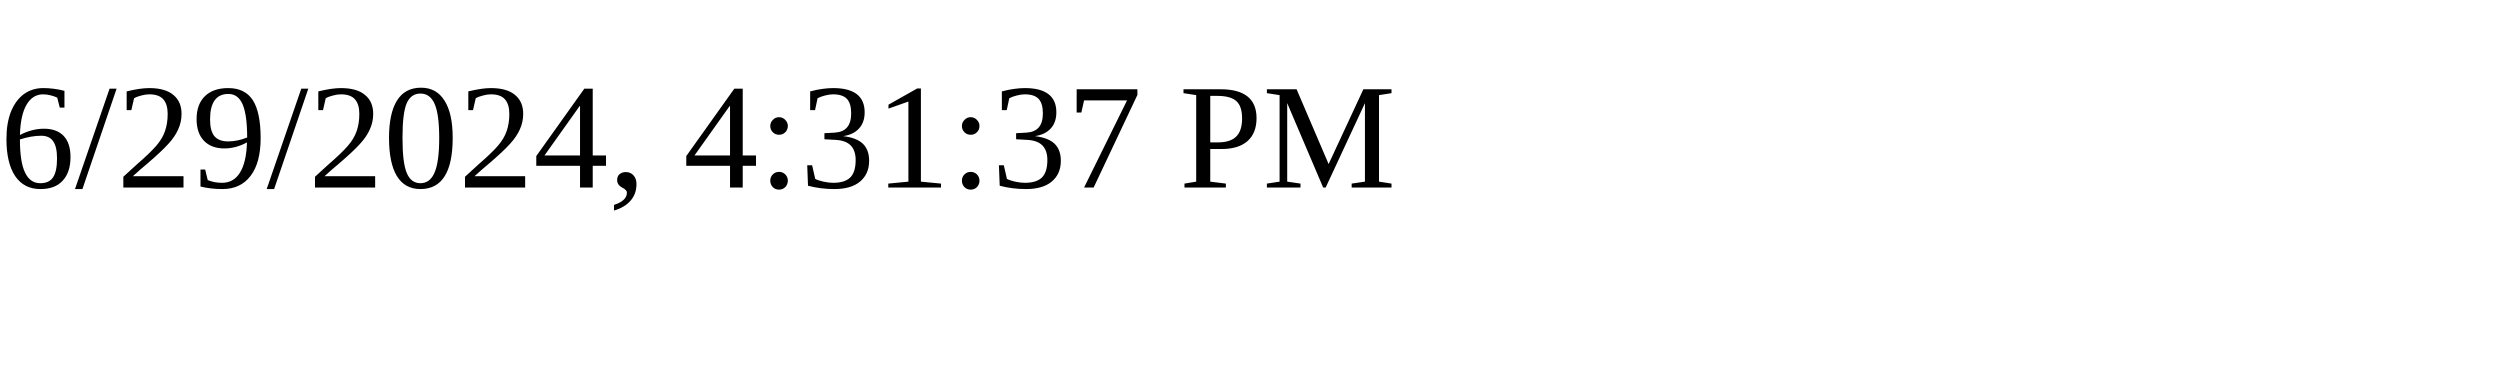
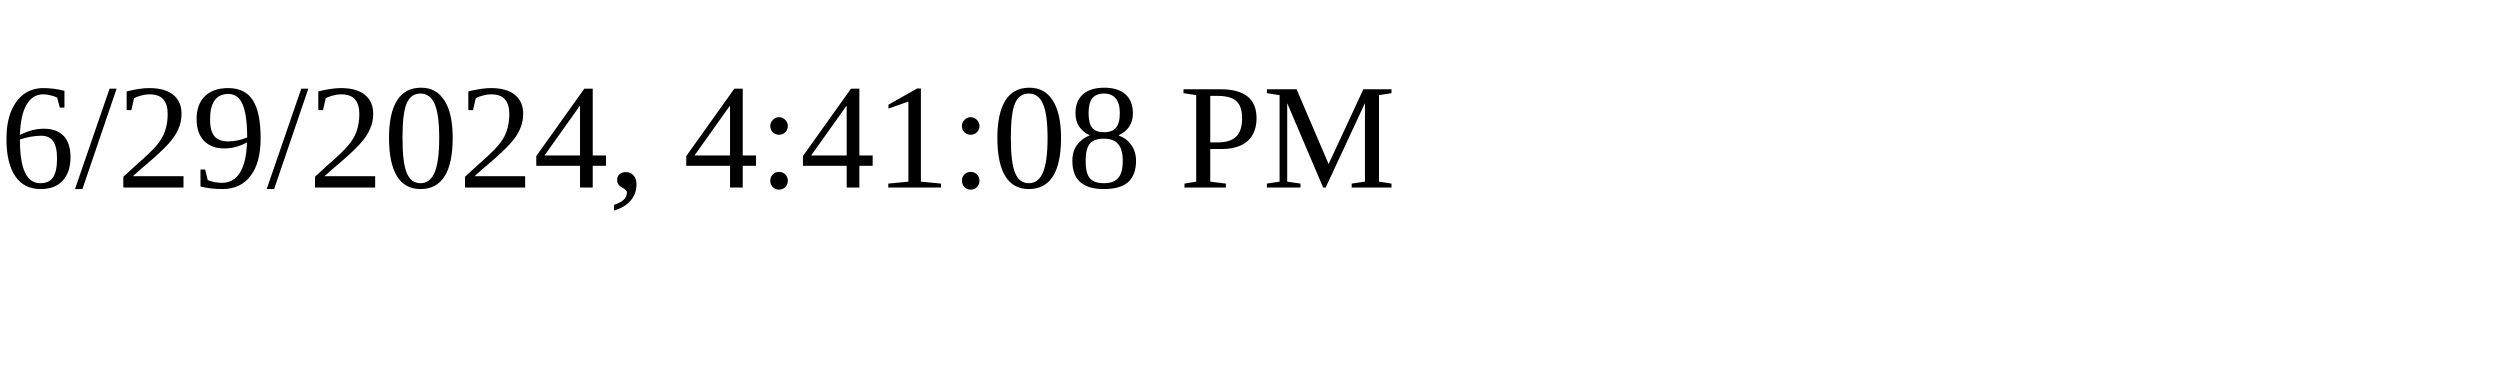
<svg xmlns="http://www.w3.org/2000/svg" height="30" width="200">
-   <text x="0" y="15">6/29/2024, 4:31:37 PM</text>
+   <text x="0" y="15">6/29/2024, 4:41:08 PM</text>
</svg>
